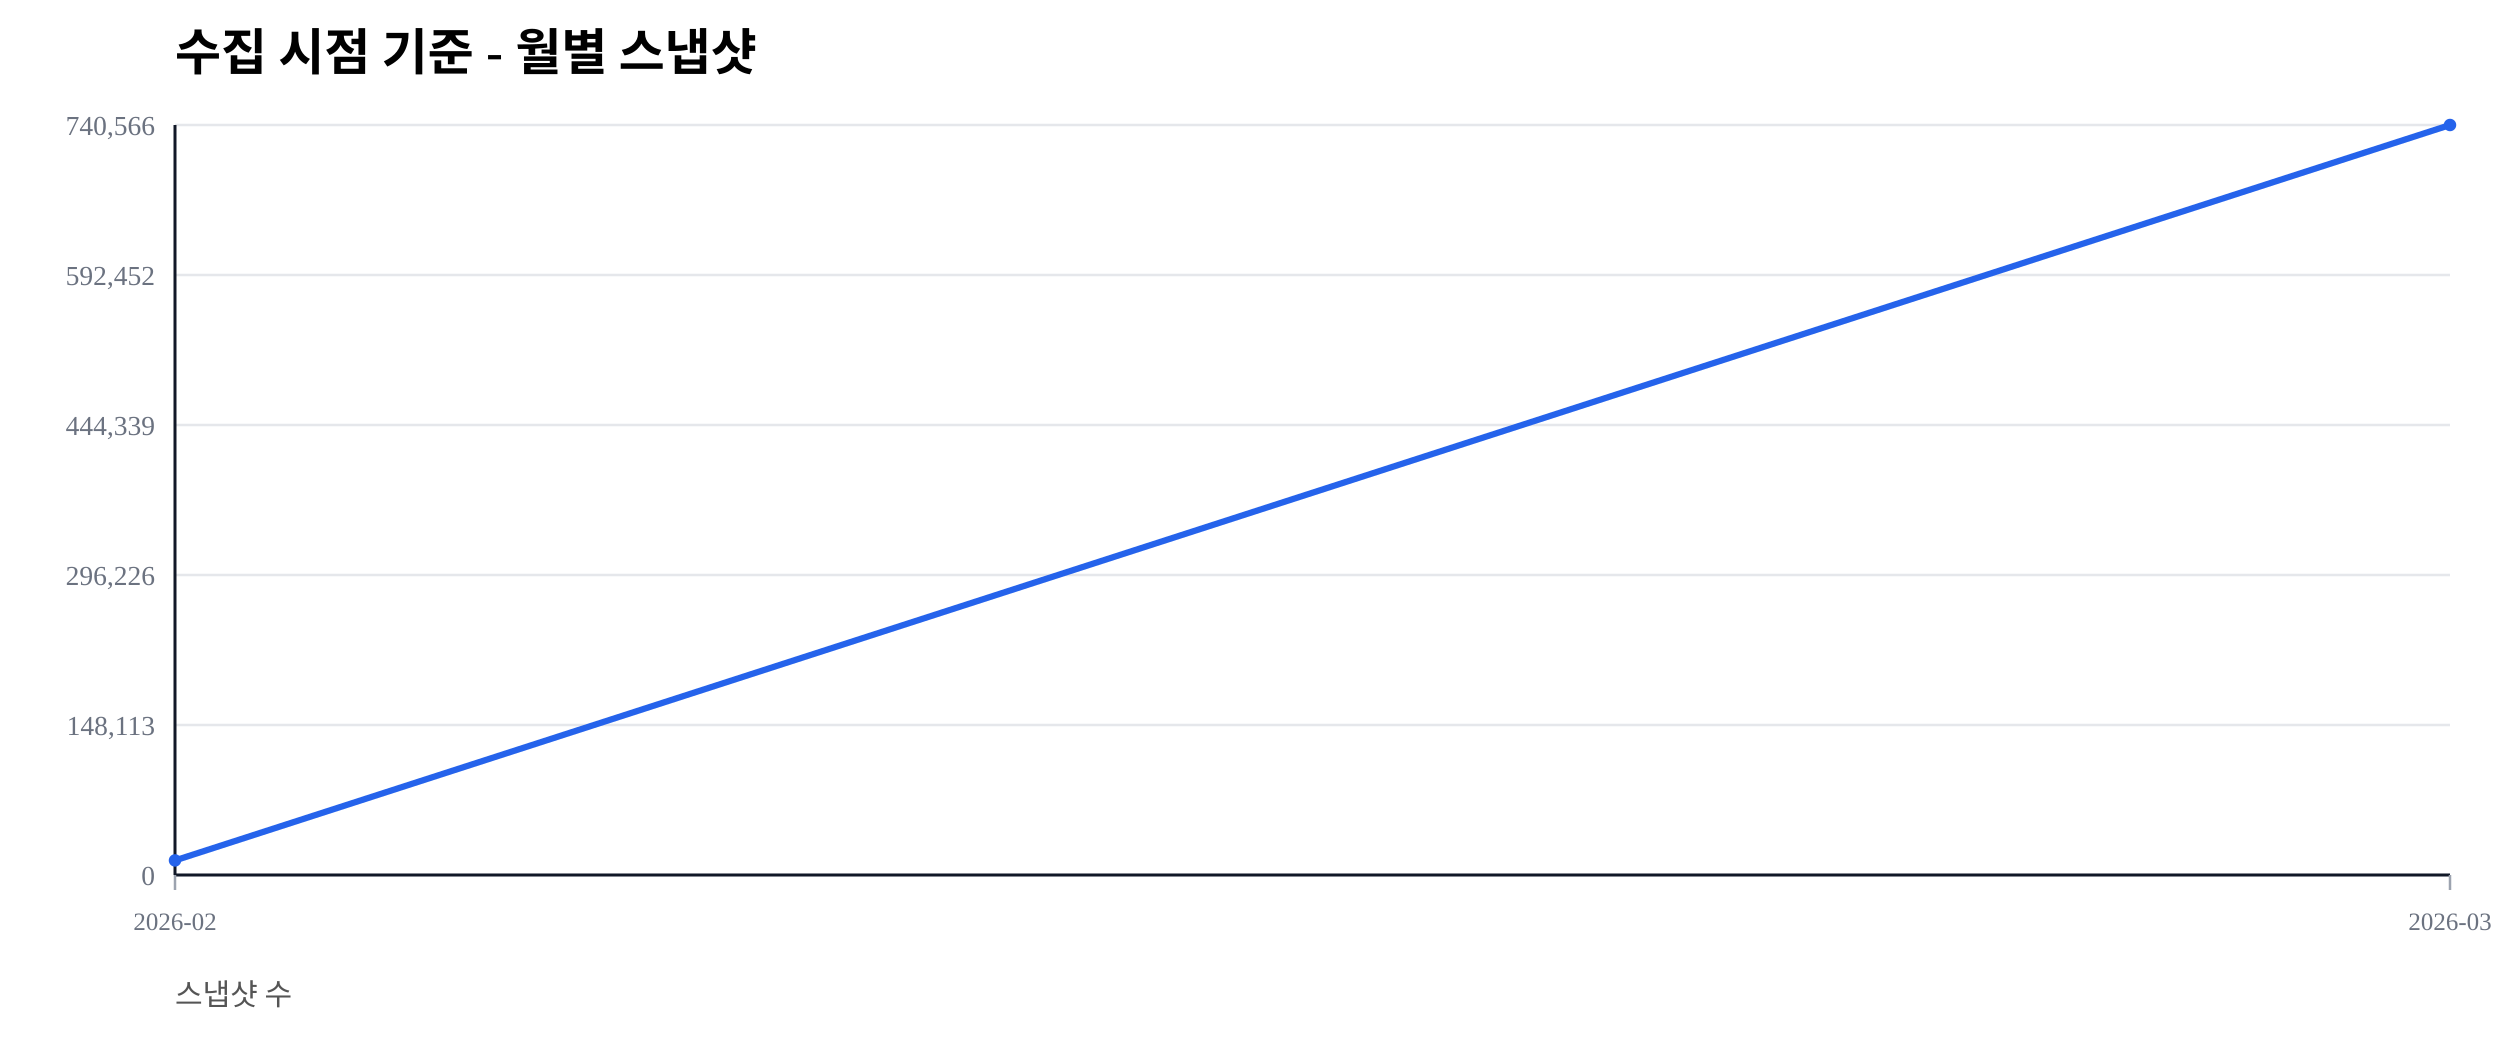
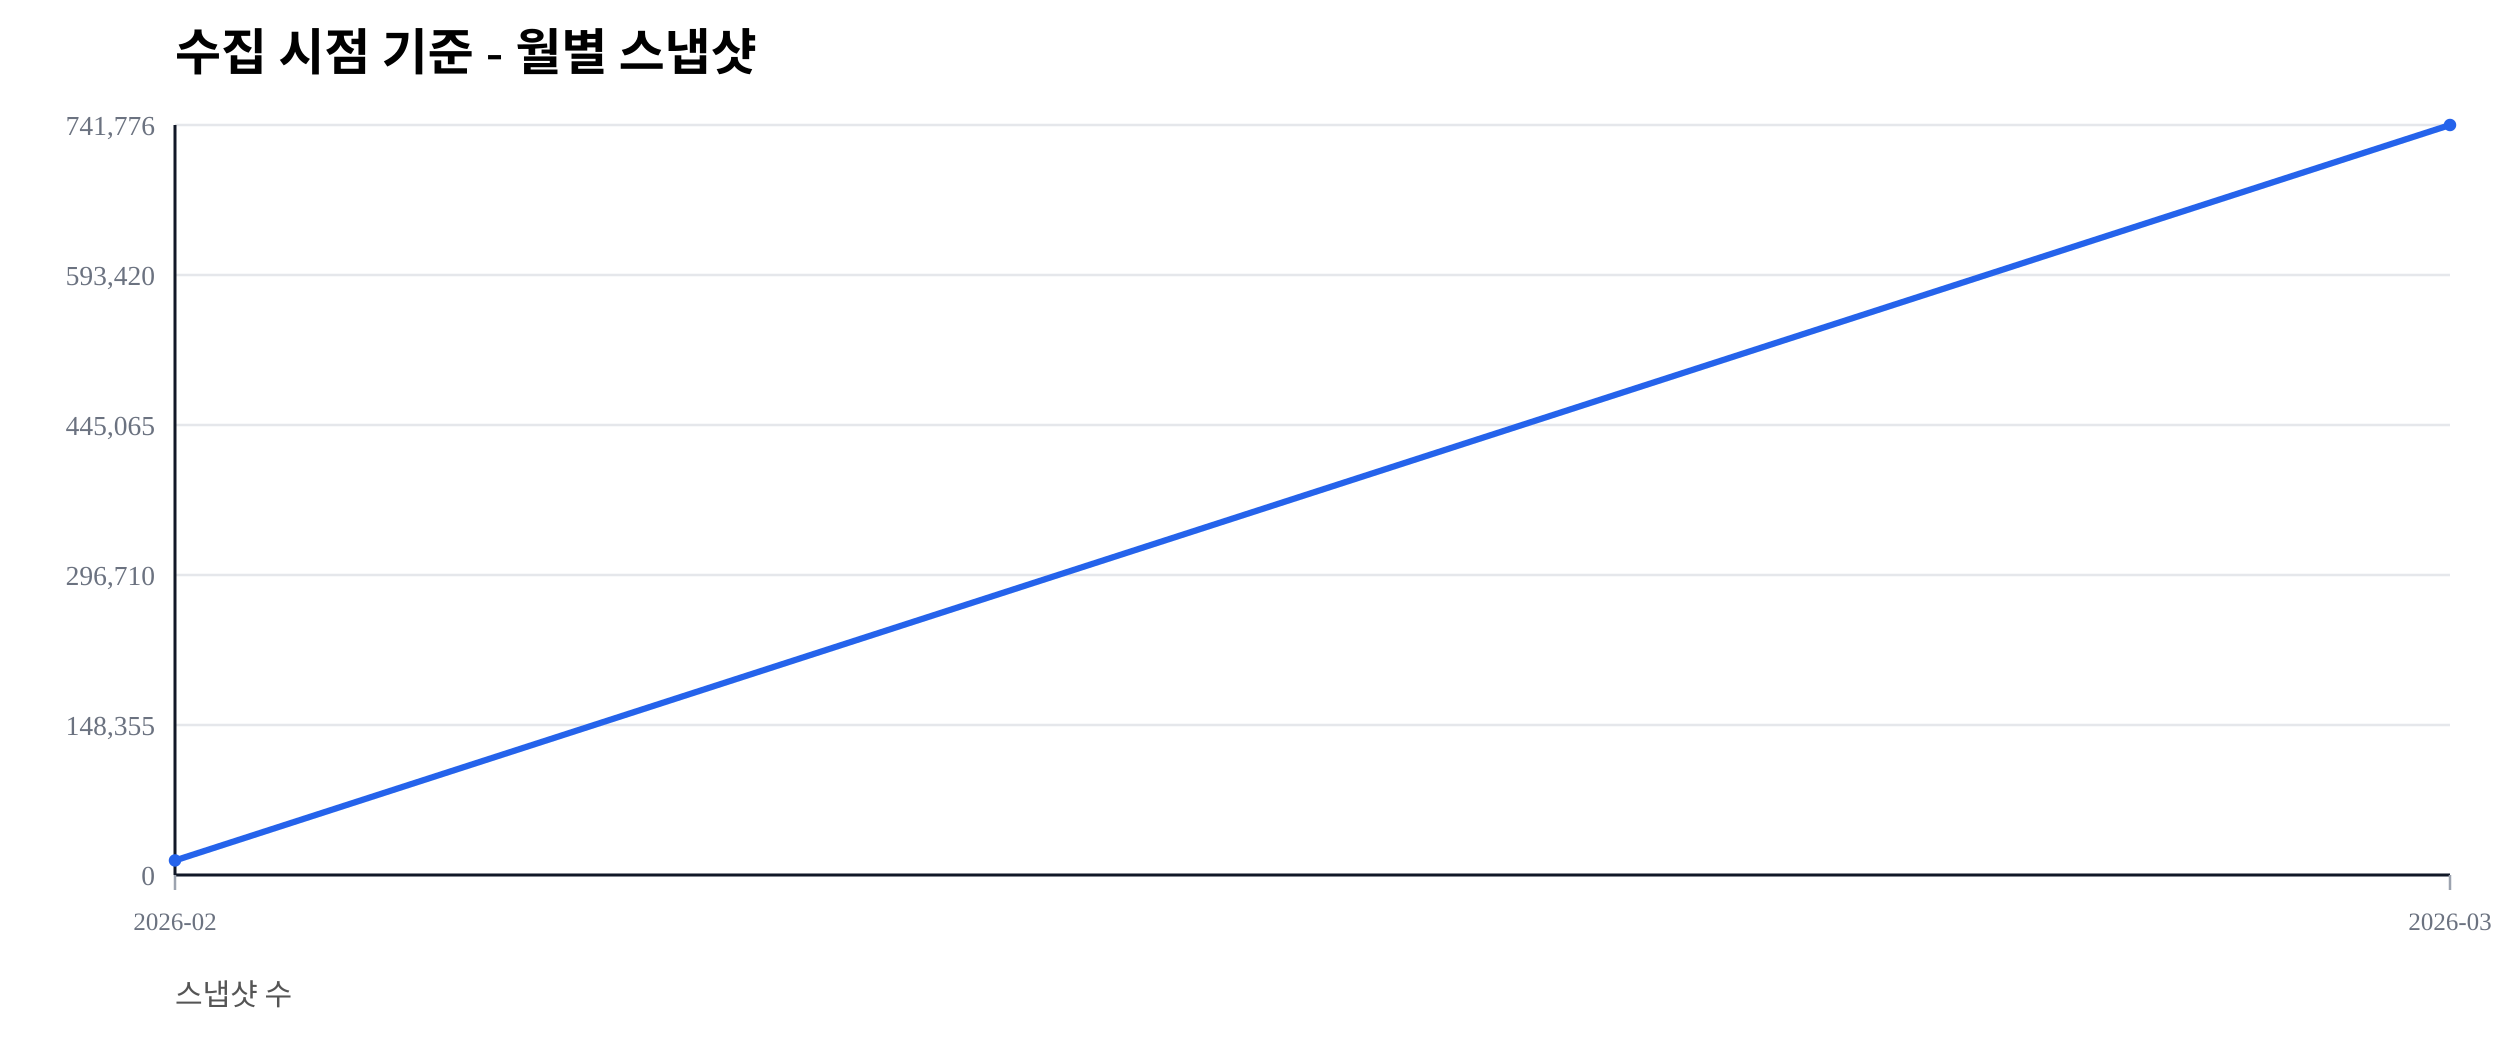
<svg xmlns="http://www.w3.org/2000/svg" width="1000" height="420" viewBox="0 0 1000 420">
  <rect width="100%" height="100%" fill="#ffffff" />
  <text x="70" y="28" font-size="20" font-weight="600">수집 시점 기준 - 월별 스냅샷</text>
  <text x="70" y="402" font-size="12" fill="#555">스냅샷 수</text>
  <line x1="70" y1="350.00" x2="980" y2="350.00" stroke="#e5e7eb" stroke-width="1" />
  <text x="62" y="354.00" font-size="11" fill="#6b7280" text-anchor="end">0</text>
  <line x1="70" y1="290.00" x2="980" y2="290.00" stroke="#e5e7eb" stroke-width="1" />
-   <text x="62" y="294.00" font-size="11" fill="#6b7280" text-anchor="end">148,113</text>
+   <text x="62" y="294.00" font-size="11" fill="#6b7280" text-anchor="end">148,355</text>
  <line x1="70" y1="230.00" x2="980" y2="230.00" stroke="#e5e7eb" stroke-width="1" />
-   <text x="62" y="234.00" font-size="11" fill="#6b7280" text-anchor="end">296,226</text>
+   <text x="62" y="234.00" font-size="11" fill="#6b7280" text-anchor="end">296,710</text>
  <line x1="70" y1="170.00" x2="980" y2="170.00" stroke="#e5e7eb" stroke-width="1" />
-   <text x="62" y="174.00" font-size="11" fill="#6b7280" text-anchor="end">444,339</text>
+   <text x="62" y="174.00" font-size="11" fill="#6b7280" text-anchor="end">445,065</text>
  <line x1="70" y1="110.00" x2="980" y2="110.00" stroke="#e5e7eb" stroke-width="1" />
-   <text x="62" y="114.00" font-size="11" fill="#6b7280" text-anchor="end">592,452</text>
+   <text x="62" y="114.00" font-size="11" fill="#6b7280" text-anchor="end">593,420</text>
  <line x1="70" y1="50.00" x2="980" y2="50.00" stroke="#e5e7eb" stroke-width="1" />
-   <text x="62" y="54.00" font-size="11" fill="#6b7280" text-anchor="end">740,566</text>
+   <text x="62" y="54.00" font-size="11" fill="#6b7280" text-anchor="end">741,776</text>
  <line x1="70" y1="350" x2="980" y2="350" stroke="#111827" stroke-width="1.2" />
  <line x1="70" y1="50" x2="70" y2="350" stroke="#111827" stroke-width="1.2" />
  <line x1="70.00" y1="350" x2="70.00" y2="356" stroke="#9ca3af" stroke-width="1" />
  <text x="70.00" y="372" font-size="10" fill="#6b7280" text-anchor="middle">2026-02</text>
  <line x1="980.00" y1="350" x2="980.00" y2="356" stroke="#9ca3af" stroke-width="1" />
  <text x="980.00" y="372" font-size="10" fill="#6b7280" text-anchor="middle">2026-03</text>
-   <polyline fill="none" stroke="#2563eb" stroke-width="2.5" points="70.00,344.17 980.00,50.00" />
-   <circle cx="70.00" cy="344.17" r="2.5" fill="#2563eb" />
+   <polyline fill="none" stroke="#2563eb" stroke-width="2.5" points="70.00,344.18 980.00,50.00" />
+   <circle cx="70.00" cy="344.18" r="2.5" fill="#2563eb" />
  <circle cx="980.00" cy="50.00" r="2.5" fill="#2563eb" />
</svg>
